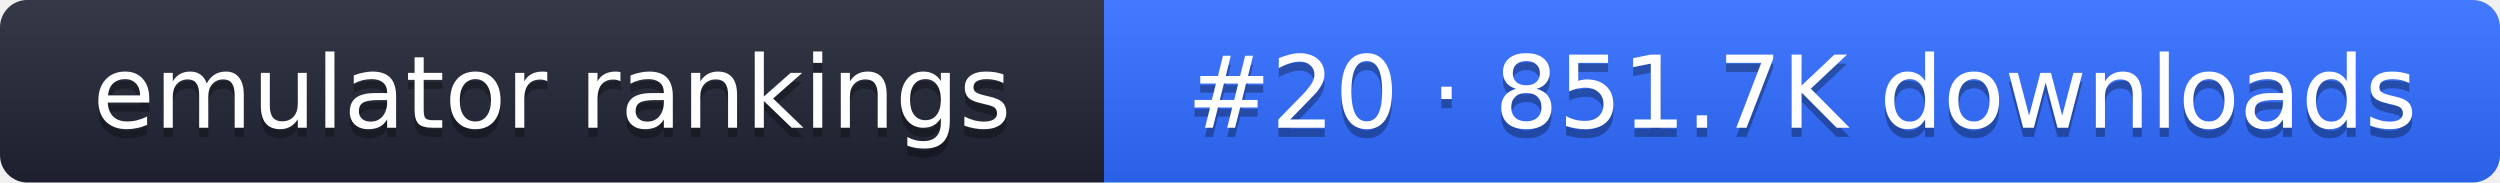
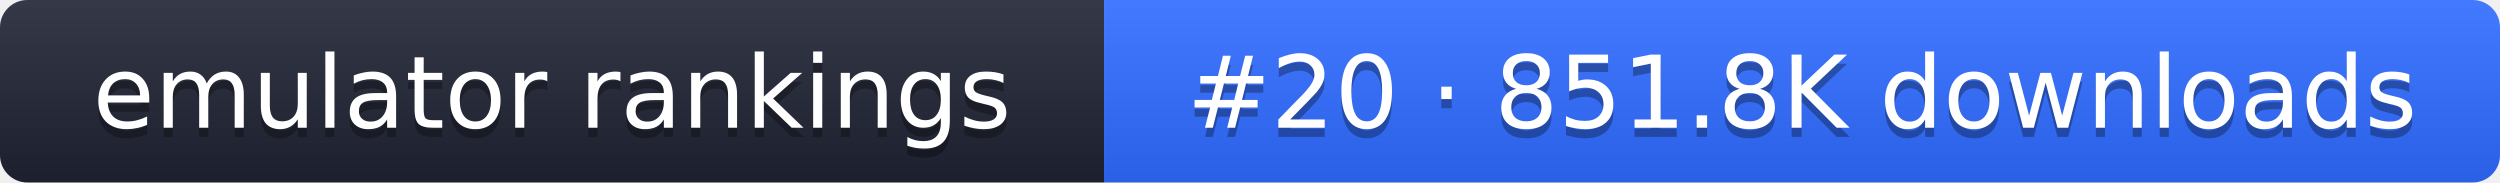
- <svg xmlns="http://www.w3.org/2000/svg" width="274" height="20" role="img" aria-label="emulator rankings: #20 · 851.7K downloads">
+ <svg xmlns="http://www.w3.org/2000/svg" width="274" height="20" role="img" aria-label="emulator rankings: #20 · 851.8K downloads">
  <linearGradient id="g" x2="0" y2="100%">
    <stop offset="0" stop-color="#fff" stop-opacity=".1" />
    <stop offset="1" stop-opacity=".1" />
  </linearGradient>
  <clipPath id="r">
    <rect width="274" height="20" rx="3" fill="#fff" />
  </clipPath>
  <g clip-path="url(#r)">
    <rect width="121" height="20" fill="#1f2433" />
    <rect x="121" width="153" height="20" fill="#2f6bff" />
    <rect width="274" height="20" fill="url(#g)" />
  </g>
  <g fill="#fff" text-anchor="middle" font-family="Verdana,DejaVu Sans,sans-serif" font-size="11">
    <text x="60.5" y="15" fill="#010101" fill-opacity=".3">emulator rankings</text>
    <text x="60.5" y="14">emulator rankings</text>
-     <text x="197.5" y="15" fill="#010101" fill-opacity=".3">#20 · 851.7K downloads</text>
-     <text x="197.5" y="14">#20 · 851.7K downloads</text>
+     <text x="197.5" y="15" fill="#010101" fill-opacity=".3">#20 · 851.8K downloads</text>
+     <text x="197.5" y="14">#20 · 851.8K downloads</text>
  </g>
</svg>
